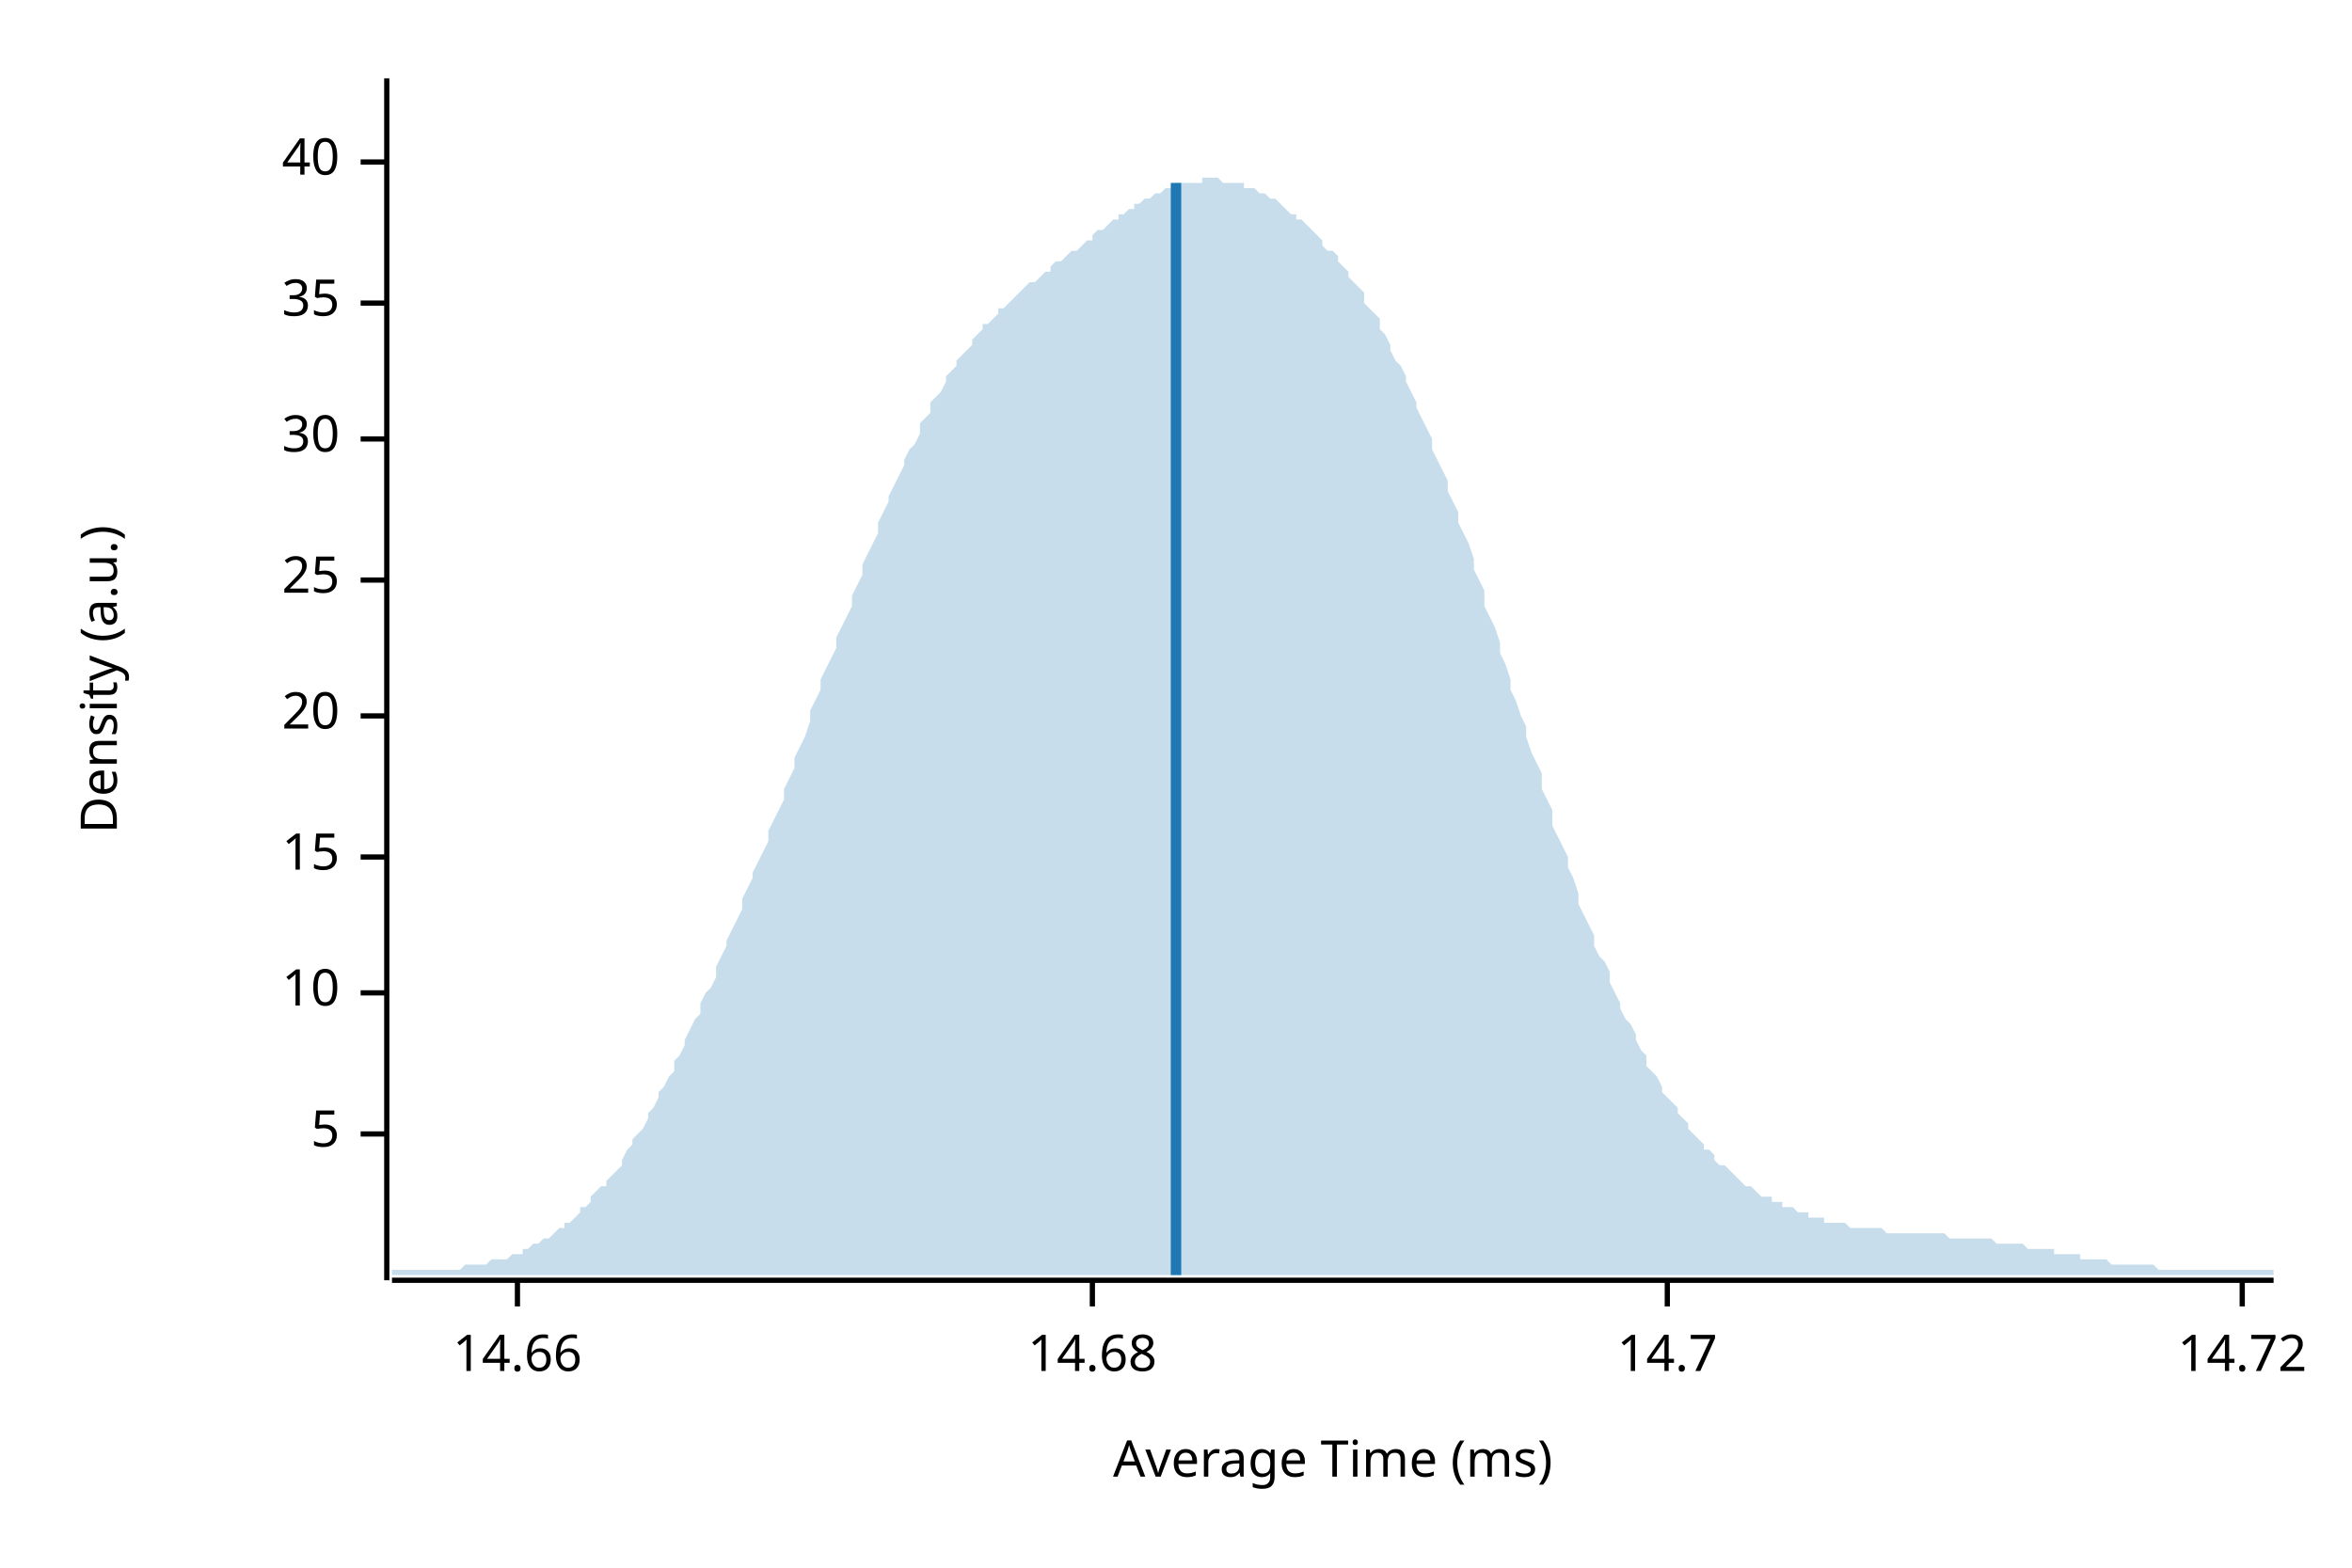
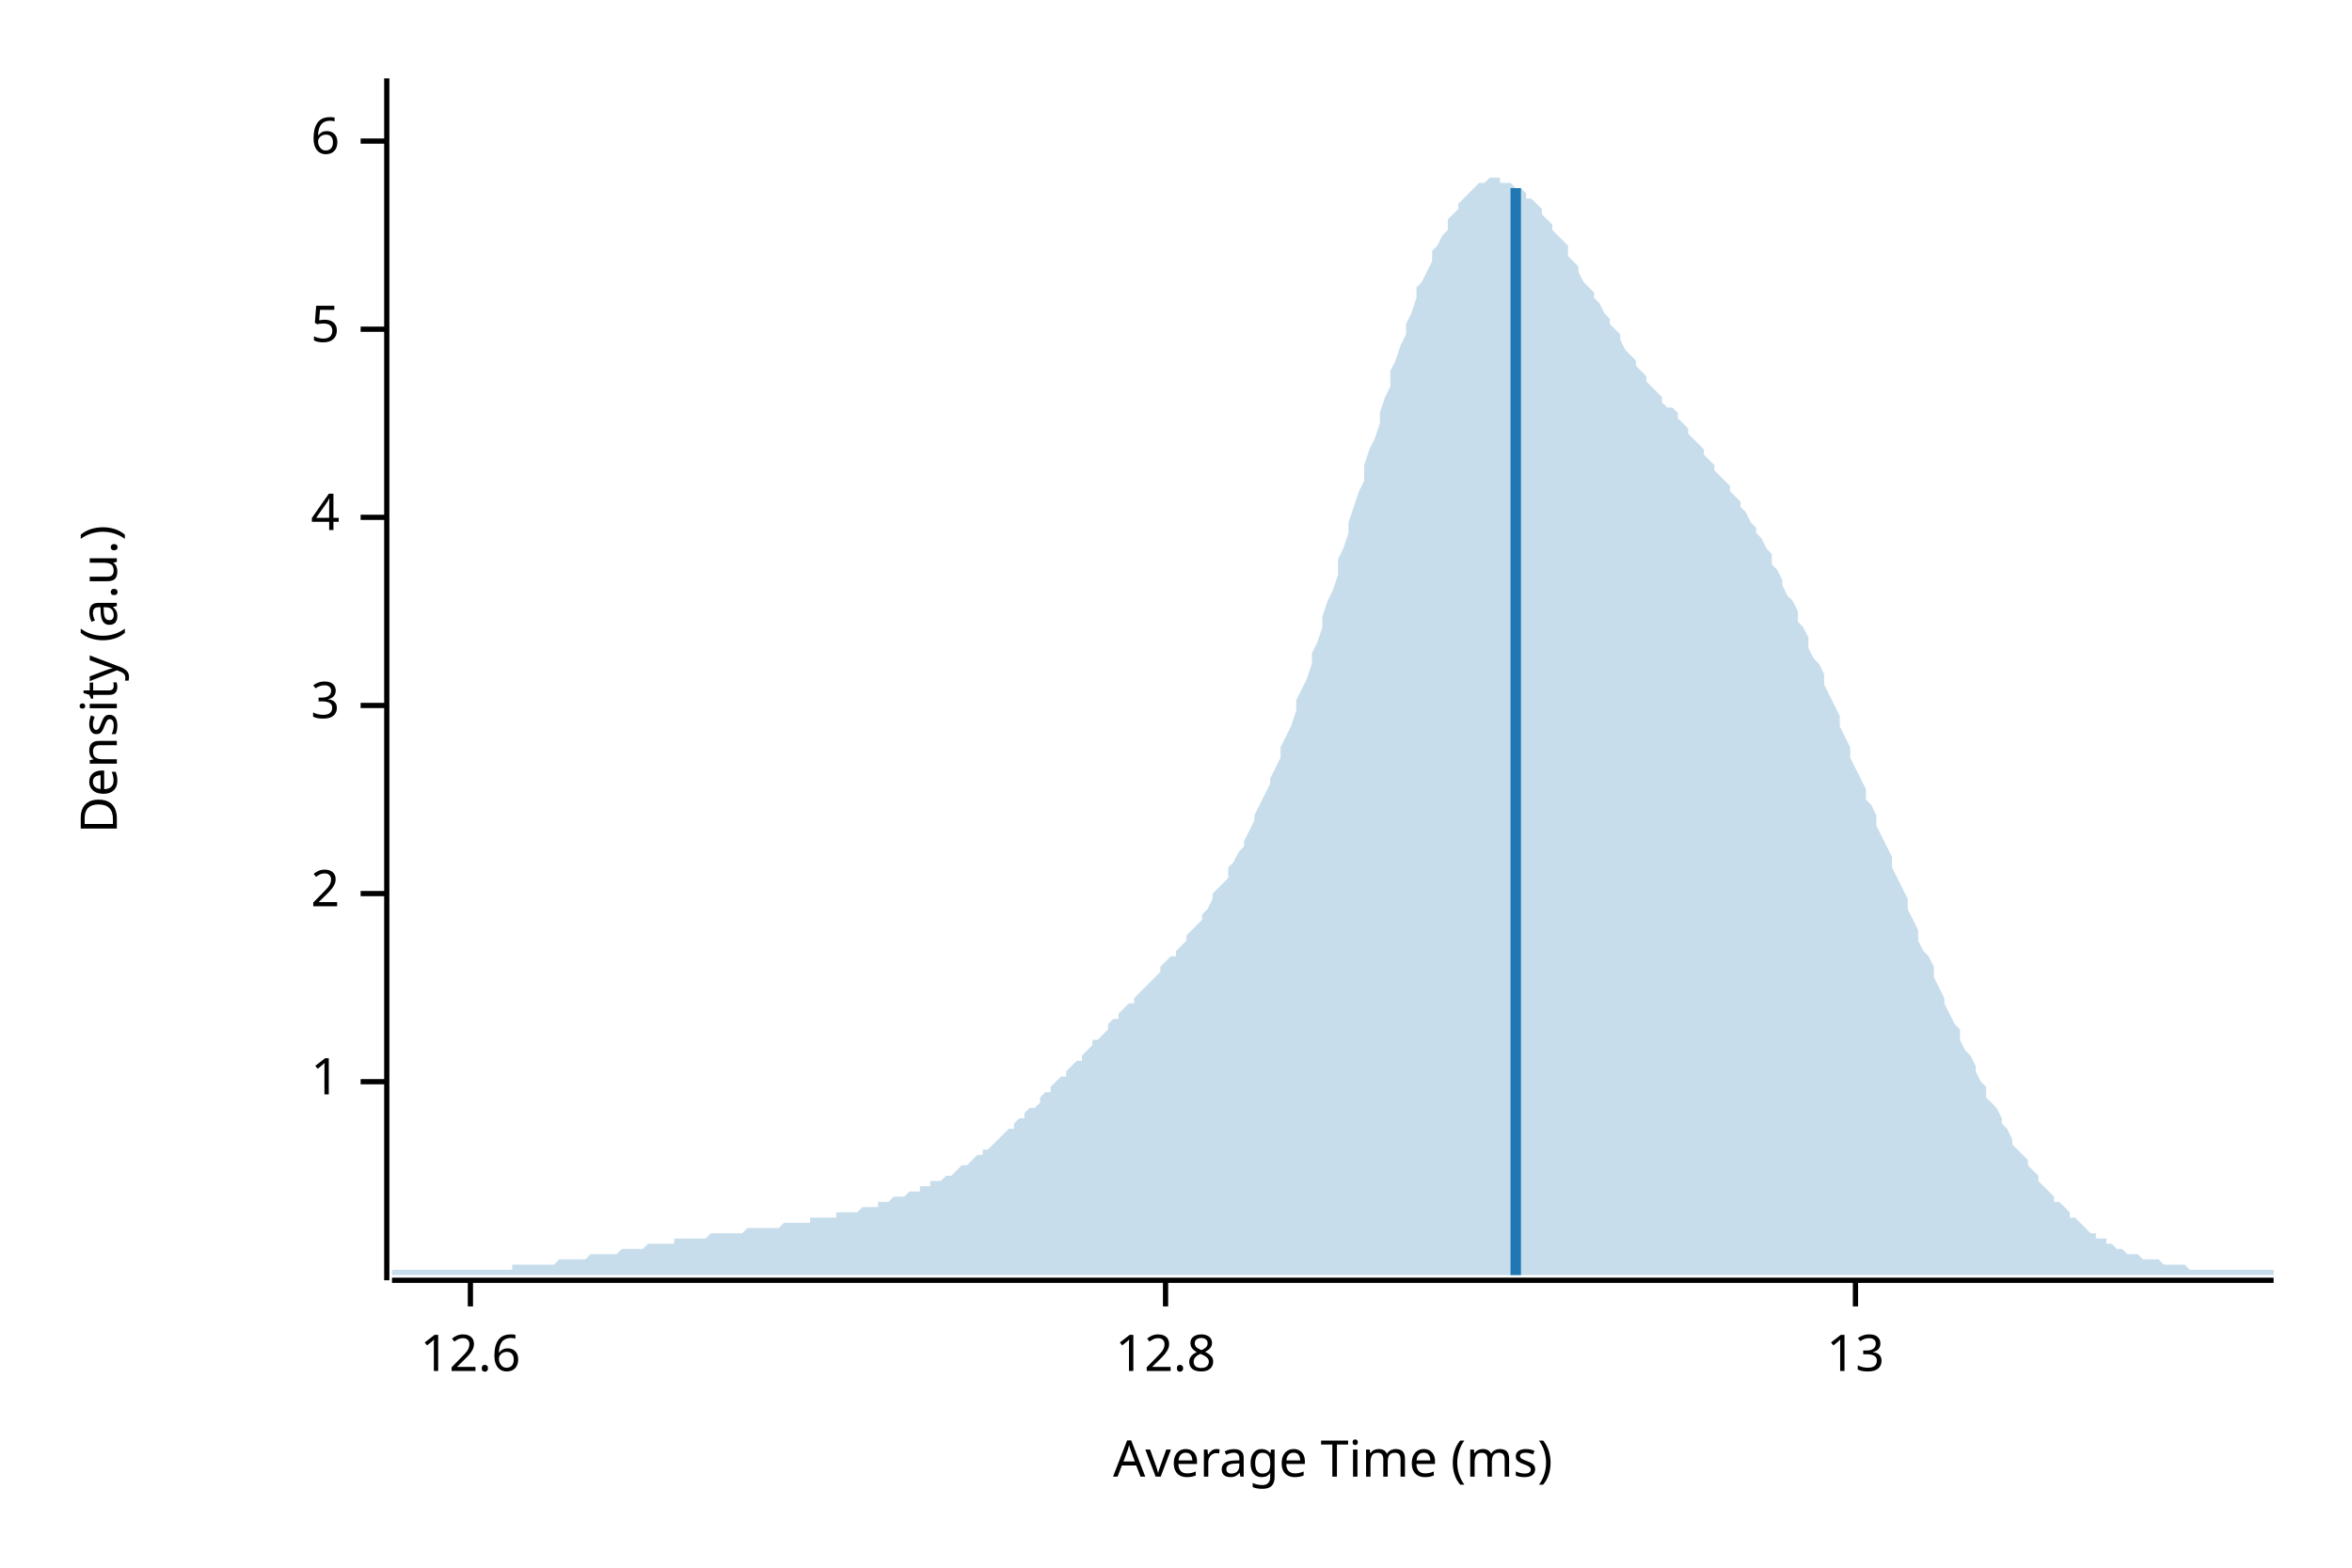
<svg xmlns="http://www.w3.org/2000/svg" width="450" height="300" viewBox="0 0 450 300">
  <text x="15" y="130" dy="0.76em" text-anchor="middle" font-family="sans-serif" font-size="9.677" opacity="1" fill="#000000" transform="rotate(270, 15, 130)">
Density (a.u.)
</text>
  <text x="255" y="285" dy="-0.5ex" text-anchor="middle" font-family="sans-serif" font-size="9.677" opacity="1" fill="#000000">
Average Time (ms)
</text>
  <polyline fill="none" opacity="1" stroke="#000000" stroke-width="1" points="74,15 74,245 " />
-   <text x="65" y="217" dy="0.5ex" text-anchor="end" font-family="sans-serif" font-size="9.677" opacity="1" fill="#000000">
+   <text x="65" y="207" dy="0.5ex" text-anchor="end" font-family="sans-serif" font-size="9.677" opacity="1" fill="#000000">
+ 1
+ </text>
+   <polyline fill="none" opacity="1" stroke="#000000" stroke-width="1" points="69,207 74,207 " />
+   <text x="65" y="171" dy="0.5ex" text-anchor="end" font-family="sans-serif" font-size="9.677" opacity="1" fill="#000000">
+ 2
+ </text>
+   <polyline fill="none" opacity="1" stroke="#000000" stroke-width="1" points="69,171 74,171 " />
+   <text x="65" y="135" dy="0.5ex" text-anchor="end" font-family="sans-serif" font-size="9.677" opacity="1" fill="#000000">
+ 3
+ </text>
+   <polyline fill="none" opacity="1" stroke="#000000" stroke-width="1" points="69,135 74,135 " />
+   <text x="65" y="99" dy="0.5ex" text-anchor="end" font-family="sans-serif" font-size="9.677" opacity="1" fill="#000000">
+ 4
+ </text>
+   <polyline fill="none" opacity="1" stroke="#000000" stroke-width="1" points="69,99 74,99 " />
+   <text x="65" y="63" dy="0.5ex" text-anchor="end" font-family="sans-serif" font-size="9.677" opacity="1" fill="#000000">
5
</text>
-   <polyline fill="none" opacity="1" stroke="#000000" stroke-width="1" points="69,217 74,217 " />
-   <text x="65" y="190" dy="0.5ex" text-anchor="end" font-family="sans-serif" font-size="9.677" opacity="1" fill="#000000">
- 10
+   <polyline fill="none" opacity="1" stroke="#000000" stroke-width="1" points="69,63 74,63 " />
+   <text x="65" y="27" dy="0.5ex" text-anchor="end" font-family="sans-serif" font-size="9.677" opacity="1" fill="#000000">
+ 6
</text>
-   <polyline fill="none" opacity="1" stroke="#000000" stroke-width="1" points="69,190 74,190 " />
-   <text x="65" y="164" dy="0.5ex" text-anchor="end" font-family="sans-serif" font-size="9.677" opacity="1" fill="#000000">
- 15
+   <polyline fill="none" opacity="1" stroke="#000000" stroke-width="1" points="69,27 74,27 " />
+   <polyline fill="none" opacity="1" stroke="#000000" stroke-width="1" points="75,245 435,245 " />
+   <text x="90" y="255" dy="0.76em" text-anchor="middle" font-family="sans-serif" font-size="9.677" opacity="1" fill="#000000">
+ 12.6
</text>
-   <polyline fill="none" opacity="1" stroke="#000000" stroke-width="1" points="69,164 74,164 " />
-   <text x="65" y="137" dy="0.5ex" text-anchor="end" font-family="sans-serif" font-size="9.677" opacity="1" fill="#000000">
- 20
+   <polyline fill="none" opacity="1" stroke="#000000" stroke-width="1" points="90,245 90,250 " />
+   <text x="223" y="255" dy="0.76em" text-anchor="middle" font-family="sans-serif" font-size="9.677" opacity="1" fill="#000000">
+ 12.8
</text>
-   <polyline fill="none" opacity="1" stroke="#000000" stroke-width="1" points="69,137 74,137 " />
-   <text x="65" y="111" dy="0.5ex" text-anchor="end" font-family="sans-serif" font-size="9.677" opacity="1" fill="#000000">
- 25
+   <polyline fill="none" opacity="1" stroke="#000000" stroke-width="1" points="223,245 223,250 " />
+   <text x="355" y="255" dy="0.76em" text-anchor="middle" font-family="sans-serif" font-size="9.677" opacity="1" fill="#000000">
+ 13
</text>
-   <polyline fill="none" opacity="1" stroke="#000000" stroke-width="1" points="69,111 74,111 " />
-   <text x="65" y="84" dy="0.5ex" text-anchor="end" font-family="sans-serif" font-size="9.677" opacity="1" fill="#000000">
- 30
- </text>
-   <polyline fill="none" opacity="1" stroke="#000000" stroke-width="1" points="69,84 74,84 " />
-   <text x="65" y="58" dy="0.5ex" text-anchor="end" font-family="sans-serif" font-size="9.677" opacity="1" fill="#000000">
- 35
- </text>
-   <polyline fill="none" opacity="1" stroke="#000000" stroke-width="1" points="69,58 74,58 " />
-   <text x="65" y="31" dy="0.5ex" text-anchor="end" font-family="sans-serif" font-size="9.677" opacity="1" fill="#000000">
- 40
- </text>
-   <polyline fill="none" opacity="1" stroke="#000000" stroke-width="1" points="69,31 74,31 " />
-   <polyline fill="none" opacity="1" stroke="#000000" stroke-width="1" points="75,245 435,245 " />
-   <text x="99" y="255" dy="0.76em" text-anchor="middle" font-family="sans-serif" font-size="9.677" opacity="1" fill="#000000">
- 14.66
- </text>
-   <polyline fill="none" opacity="1" stroke="#000000" stroke-width="1" points="99,245 99,250 " />
-   <text x="209" y="255" dy="0.76em" text-anchor="middle" font-family="sans-serif" font-size="9.677" opacity="1" fill="#000000">
- 14.68
- </text>
-   <polyline fill="none" opacity="1" stroke="#000000" stroke-width="1" points="209,245 209,250 " />
-   <text x="319" y="255" dy="0.76em" text-anchor="middle" font-family="sans-serif" font-size="9.677" opacity="1" fill="#000000">
- 14.7
- </text>
-   <polyline fill="none" opacity="1" stroke="#000000" stroke-width="1" points="319,245 319,250 " />
-   <text x="429" y="255" dy="0.76em" text-anchor="middle" font-family="sans-serif" font-size="9.677" opacity="1" fill="#000000">
- 14.72
- </text>
-   <polyline fill="none" opacity="1" stroke="#000000" stroke-width="1" points="429,245 429,250 " />
-   <polygon opacity="0.25" fill="#1F78B4" points="75,243 75,243 76,243 77,243 77,243 78,243 79,243 80,243 80,243 81,243 82,243 82,243 83,243 84,243 85,243 85,243 86,243 87,243 87,243 88,243 89,242 90,242 90,242 91,242 92,242 93,242 93,242 94,241 95,241 95,241 96,241 97,241 98,240 98,240 99,240 100,240 100,239 101,239 102,238 103,238 103,238 104,237 105,237 106,236 106,236 107,235 108,235 108,234 109,234 110,233 111,232 111,231 112,231 113,230 113,229 114,228 115,227 116,227 116,226 117,225 118,224 119,223 119,222 120,220 121,219 121,218 122,217 123,216 124,214 124,213 125,212 126,210 126,209 127,208 128,206 129,205 129,203 130,202 131,200 131,199 132,197 133,195 134,194 134,192 135,190 136,189 137,187 137,185 138,183 139,181 139,180 140,178 141,176 142,174 142,172 143,170 144,168 144,167 145,165 146,163 147,161 147,159 148,157 149,155 150,153 150,151 151,149 152,147 152,145 153,143 154,141 155,138 155,136 156,134 157,132 157,130 158,128 159,126 160,124 160,122 161,120 162,118 163,116 163,114 164,112 165,110 165,108 166,106 167,104 168,102 168,100 169,98 170,96 170,95 171,93 172,91 173,89 173,88 174,86 175,85 176,83 176,81 177,80 178,79 178,77 179,76 180,75 181,73 181,72 182,71 183,70 183,69 184,68 185,67 186,66 186,65 187,64 188,63 188,62 189,62 190,61 191,60 191,59 192,59 193,58 194,57 194,57 195,56 196,55 196,55 197,54 198,54 199,53 199,53 200,52 201,52 201,51 202,50 203,50 204,49 204,49 205,48 206,48 207,47 207,47 208,46 209,46 209,45 210,44 211,44 212,43 212,43 213,42 214,42 214,41 215,41 216,40 217,40 217,39 218,39 219,38 220,38 220,38 221,37 222,37 222,37 223,36 224,36 225,36 225,35 226,35 227,35 227,35 228,35 229,35 230,35 230,34 231,34 232,34 232,34 233,34 234,35 235,35 235,35 236,35 237,35 238,35 238,36 239,36 240,36 240,36 241,37 242,37 243,38 243,38 244,38 245,39 245,39 246,40 247,41 248,41 248,42 249,42 250,43 251,44 251,44 252,45 253,46 253,47 254,48 255,48 256,49 256,50 257,51 258,52 258,53 259,54 260,55 261,56 261,58 262,59 263,60 264,61 264,63 265,64 266,66 266,67 267,69 268,70 269,72 269,73 270,75 271,77 271,78 272,80 273,82 274,84 274,86 275,88 276,90 277,92 277,94 278,96 279,98 279,100 280,102 281,104 282,107 282,109 283,111 284,113 284,116 285,118 286,120 287,123 287,125 288,127 289,130 289,132 290,134 291,137 292,139 292,141 293,144 294,146 295,148 295,151 296,153 297,155 297,158 298,160 299,162 300,164 300,166 301,168 302,171 302,173 303,175 304,177 305,179 305,181 306,183 307,184 308,186 308,188 309,190 310,192 310,193 311,195 312,196 313,198 313,199 314,201 315,202 315,204 316,205 317,206 318,208 318,209 319,210 320,211 321,212 321,213 322,214 323,215 323,216 324,217 325,218 326,219 326,220 327,220 328,221 328,222 329,223 330,223 331,224 331,224 332,225 333,226 333,226 334,227 335,227 336,228 336,228 337,229 338,229 339,229 339,230 340,230 341,230 341,231 342,231 343,231 344,232 344,232 345,232 346,232 346,233 347,233 348,233 349,233 349,234 350,234 351,234 352,234 352,234 353,234 354,235 354,235 355,235 356,235 357,235 357,235 358,235 359,235 359,235 360,235 361,236 362,236 362,236 363,236 364,236 365,236 365,236 366,236 367,236 367,236 368,236 369,236 370,236 370,236 371,236 372,236 372,236 373,237 374,237 375,237 375,237 376,237 377,237 378,237 378,237 379,237 380,237 380,237 381,237 382,238 383,238 383,238 384,238 385,238 385,238 386,238 387,238 388,239 388,239 389,239 390,239 390,239 391,239 392,239 393,239 393,240 394,240 395,240 396,240 396,240 397,240 398,240 398,241 399,241 400,241 401,241 401,241 402,241 403,241 403,241 404,242 405,242 406,242 406,242 407,242 408,242 409,242 409,242 410,242 411,242 411,242 412,242 413,243 414,243 414,243 415,243 416,243 416,243 417,243 418,243 419,243 419,243 420,243 421,243 422,243 422,243 423,243 424,243 424,243 425,243 426,243 427,243 427,243 428,243 429,243 429,243 430,243 431,243 432,243 432,243 433,243 434,243 435,243 435,244 75,244 " />
-   <polyline fill="none" opacity="1" stroke="#1F78B4" stroke-width="2" points="225,244 225,35 " />
+   <polyline fill="none" opacity="1" stroke="#000000" stroke-width="1" points="355,245 355,250 " />
+   <polygon opacity="0.25" fill="#1F78B4" points="75,243 75,243 76,243 77,243 77,243 78,243 79,243 80,243 80,243 81,243 82,243 82,243 83,243 84,243 85,243 85,243 86,243 87,243 87,243 88,243 89,243 90,243 90,243 91,243 92,243 93,243 93,243 94,243 95,243 95,243 96,243 97,243 98,243 98,242 99,242 100,242 100,242 101,242 102,242 103,242 103,242 104,242 105,242 106,242 106,242 107,241 108,241 108,241 109,241 110,241 111,241 111,241 112,241 113,240 113,240 114,240 115,240 116,240 116,240 117,240 118,240 119,239 119,239 120,239 121,239 121,239 122,239 123,239 124,238 124,238 125,238 126,238 126,238 127,238 128,238 129,238 129,237 130,237 131,237 131,237 132,237 133,237 134,237 134,237 135,237 136,236 137,236 137,236 138,236 139,236 139,236 140,236 141,236 142,236 142,236 143,235 144,235 144,235 145,235 146,235 147,235 147,235 148,235 149,235 150,234 150,234 151,234 152,234 152,234 153,234 154,234 155,234 155,233 156,233 157,233 157,233 158,233 159,233 160,233 160,232 161,232 162,232 163,232 163,232 164,232 165,231 165,231 166,231 167,231 168,231 168,230 169,230 170,230 170,230 171,229 172,229 173,229 173,229 174,228 175,228 176,228 176,227 177,227 178,227 178,226 179,226 180,226 181,225 181,225 182,225 183,224 183,224 184,223 185,223 186,222 186,222 187,221 188,221 188,220 189,220 190,219 191,218 191,218 192,217 193,216 194,216 194,215 195,214 196,214 196,213 197,212 198,212 199,211 199,210 200,209 201,209 201,208 202,207 203,206 204,206 204,205 205,204 206,203 207,203 207,202 208,201 209,200 209,199 210,199 211,198 212,197 212,196 213,195 214,195 214,194 215,193 216,192 217,192 217,191 218,190 219,189 220,188 220,188 221,187 222,186 222,185 223,184 224,183 225,183 225,182 226,181 227,180 227,179 228,178 229,177 230,176 230,175 231,174 232,172 232,171 233,170 234,169 235,168 235,166 236,165 237,163 238,162 238,161 239,159 240,157 240,156 241,154 242,152 243,150 243,149 244,147 245,145 245,143 246,141 247,139 248,136 248,134 249,132 250,130 251,127 251,125 252,123 253,120 253,118 254,115 255,113 256,110 256,107 257,105 258,102 258,100 259,97 260,94 261,92 261,89 262,86 263,84 264,81 264,79 265,76 266,74 266,71 267,69 268,66 269,64 269,62 270,60 271,57 271,55 272,54 273,52 274,50 274,48 275,47 276,45 277,44 277,42 278,41 279,40 279,39 280,38 281,37 282,36 282,36 283,35 284,35 284,35 285,34 286,34 287,34 287,35 288,35 289,35 289,35 290,36 291,36 292,37 292,38 293,38 294,39 295,40 295,41 296,42 297,43 297,44 298,45 299,46 300,47 300,49 301,50 302,51 302,52 303,54 304,55 305,56 305,57 306,58 307,60 308,61 308,62 309,63 310,64 310,65 311,67 312,68 313,69 313,70 314,71 315,72 315,73 316,74 317,75 318,76 318,77 319,78 320,78 321,79 321,80 322,81 323,82 323,83 324,84 325,85 326,86 326,87 327,88 328,89 328,90 329,91 330,92 331,93 331,94 332,95 333,96 333,97 334,98 335,100 336,101 336,102 337,103 338,105 339,106 339,108 340,109 341,111 341,112 342,114 343,115 344,117 344,119 345,120 346,122 346,124 347,126 348,127 349,129 349,131 350,133 351,135 352,137 352,139 353,141 354,143 354,145 355,147 356,149 357,151 357,153 358,154 359,156 359,158 360,160 361,162 362,164 362,166 363,168 364,170 365,172 365,174 366,176 367,178 367,180 368,182 369,183 370,185 370,187 371,189 372,191 372,192 373,194 374,196 375,197 375,199 376,201 377,202 378,204 378,205 379,207 380,208 380,210 381,211 382,212 383,214 383,215 384,216 385,218 385,219 386,220 387,221 388,222 388,223 389,224 390,225 390,226 391,227 392,228 393,229 393,230 394,230 395,231 396,232 396,233 397,233 398,234 398,234 399,235 400,236 401,236 401,237 402,237 403,237 403,238 404,238 405,239 406,239 406,239 407,240 408,240 409,240 409,240 410,241 411,241 411,241 412,241 413,241 414,242 414,242 415,242 416,242 416,242 417,242 418,242 419,243 419,243 420,243 421,243 422,243 422,243 423,243 424,243 424,243 425,243 426,243 427,243 427,243 428,243 429,243 429,243 430,243 431,243 432,243 432,243 433,243 434,243 435,243 435,244 75,244 " />
+   <polyline fill="none" opacity="1" stroke="#1F78B4" stroke-width="2" points="290,244 290,36 " />
</svg>
